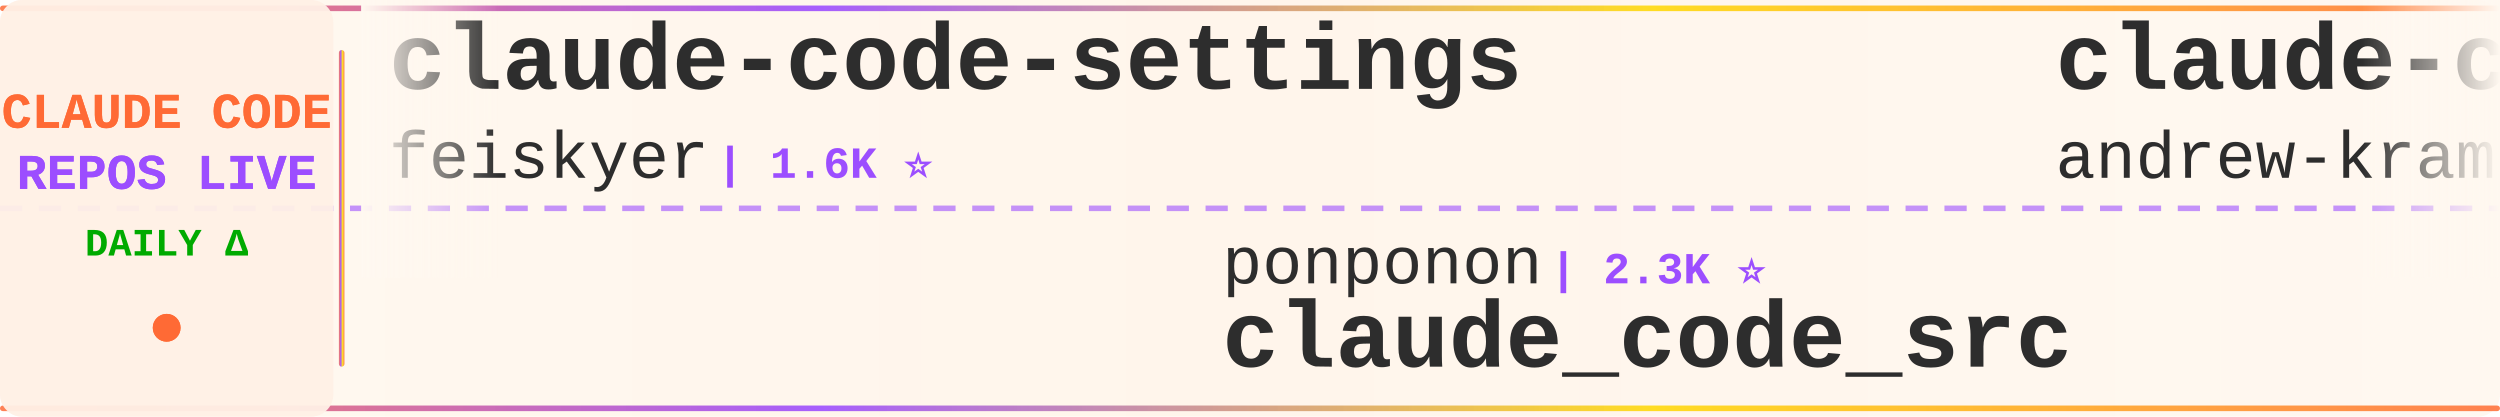
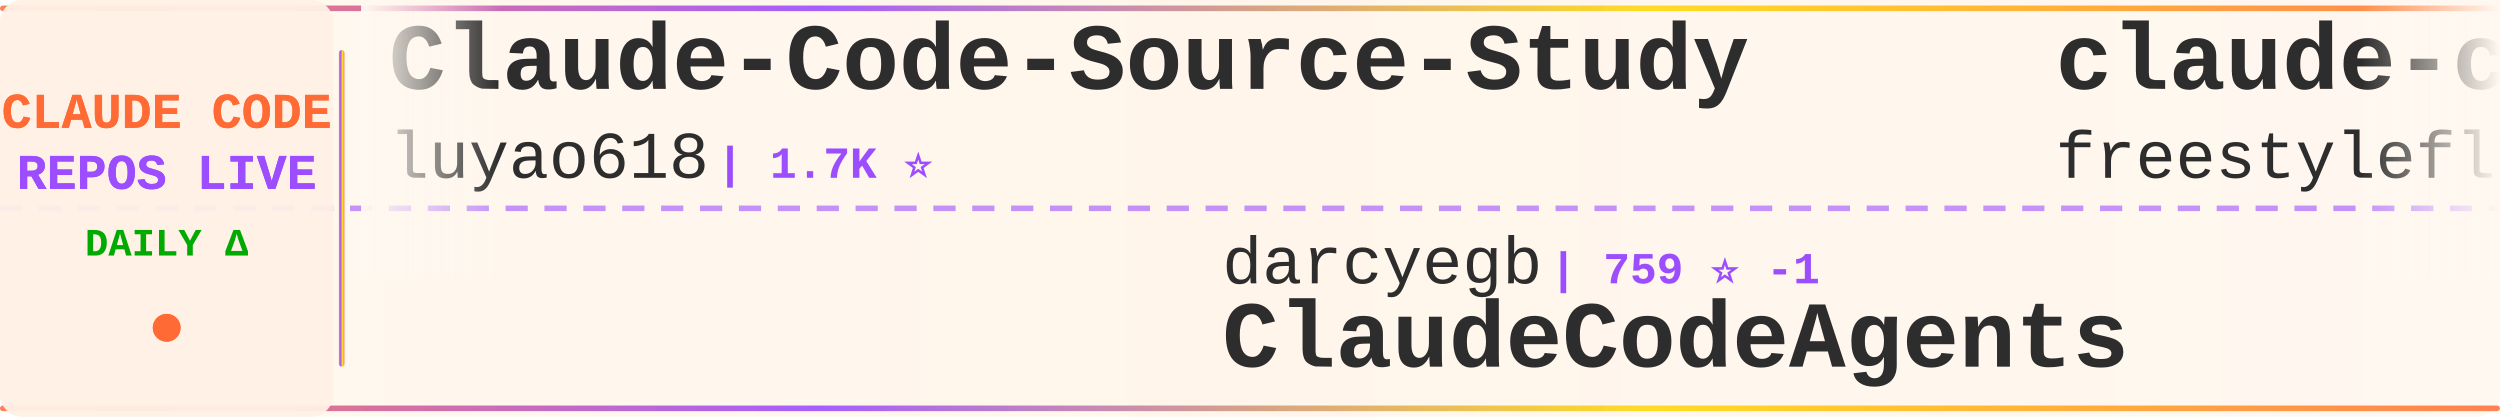
<svg xmlns="http://www.w3.org/2000/svg" width="900" height="150">
  <defs>
    <linearGradient id="tickerBg" x1="0%" y1="0%" x2="100%" y2="0%">
      <stop offset="0%" style="stop-color:#fff8f0;stop-opacity:0.98" />
      <stop offset="50%" style="stop-color:#fff5eb;stop-opacity:1" />
      <stop offset="100%" style="stop-color:#fff8f0;stop-opacity:0.98" />
    </linearGradient>
    <linearGradient id="borderGrad" x1="0%" y1="0%" x2="100%" y2="0%">
      <stop offset="0%" style="stop-color:#FF6B35;stop-opacity:0.85">
        <animate attributeName="stop-opacity" values="0.85;1;0.85" dur="2s" repeatCount="indefinite" />
      </stop>
      <stop offset="33%" style="stop-color:#9C4EFF;stop-opacity:0.9">
        <animate attributeName="stop-opacity" values="0.9;1;0.9" dur="2.2s" repeatCount="indefinite" />
      </stop>
      <stop offset="66%" style="stop-color:#FFD700;stop-opacity:0.85">
        <animate attributeName="stop-opacity" values="0.85;1;0.85" dur="1.8s" repeatCount="indefinite" />
      </stop>
      <stop offset="100%" style="stop-color:#FF6B35;stop-opacity:0.85">
        <animate attributeName="stop-opacity" values="0.85;1;0.85" dur="2s" repeatCount="indefinite" />
      </stop>
    </linearGradient>
    <filter id="textGlow">
      <feGaussianBlur stdDeviation="0.15" result="coloredBlur" />
      <feMerge>
        <feMergeNode in="coloredBlur" />
        <feMergeNode in="SourceGraphic" />
      </feMerge>
    </filter>
    <filter id="metricGlow">
      <feGaussianBlur stdDeviation="0.2" result="coloredBlur" />
      <feMerge>
        <feMergeNode in="coloredBlur" />
        <feMergeNode in="SourceGraphic" />
      </feMerge>
    </filter>
    <linearGradient id="leftFade" x1="0%" y1="0%" x2="100%" y2="0%">
      <stop offset="0%" style="stop-color:#fff8f0;stop-opacity:1" />
      <stop offset="100%" style="stop-color:#fff8f0;stop-opacity:0" />
    </linearGradient>
    <linearGradient id="rightFade" x1="0%" y1="0%" x2="100%" y2="0%">
      <stop offset="0%" style="stop-color:#fff8f0;stop-opacity:0" />
      <stop offset="100%" style="stop-color:#fff8f0;stop-opacity:1" />
    </linearGradient>
  </defs>
  <rect width="900" height="150" fill="url(#tickerBg)" rx="8" />
  <rect x="0" y="2" width="900" height="2" fill="url(#borderGrad)" rx="1" />
  <rect x="0" y="146" width="900" height="2" fill="url(#borderGrad)" rx="1" />
  <line x1="0" y1="75" x2="900" y2="75" stroke="#9C4EFF" stroke-width="2" stroke-dasharray="8 6" opacity="0.6" />
  <rect x="0" y="0" width="120" height="150" fill="#fff0e6" opacity="0.95" rx="8" />
  <text x="60" y="46" font-family="'Courier New', monospace" font-size="18" font-weight="bold" fill="#FF6B35" text-anchor="middle" filter="url(#textGlow)">
    CLAUDE CODE
  </text>
  <text x="60" y="68" font-family="'Courier New', monospace" font-size="18" font-weight="bold" fill="#9C4EFF" text-anchor="middle" filter="url(#textGlow)">
    REPOS LIVE
  </text>
  <text x="60" y="92" font-family="'Courier New', monospace" font-size="14" font-weight="bold" fill="#00aa00" text-anchor="middle">
    DAILY Δ
  </text>
  <circle cx="60" cy="118" r="5" fill="#FF6B35" filter="url(#metricGlow)">
    <animate attributeName="r" values="4;6;4" dur="1.5s" repeatCount="indefinite" />
    <animate attributeName="opacity" values="0.6;1;0.6" dur="1.5s" repeatCount="indefinite" />
  </circle>
  <rect x="122" y="18" width="2" height="114" fill="url(#borderGrad)" rx="1" />
  <clipPath id="tickerClip">
    <rect x="130" y="0" width="770" height="150" />
  </clipPath>
  <g clip-path="url(#tickerClip)">
    <g id="tickerItems">
      <animateTransform attributeName="transform" attributeType="XML" type="translate" from="0 0" to="-3000 0" dur="54s" repeatCount="indefinite" />
      <g transform="translate(0, 0)">
-         <text x="140" y="32" font-family="'Courier New', monospace" font-size="34" font-weight="bold" fill="#2d2d2d">claude-code-settings</text>
-         <text x="140" y="64" font-family="'Courier New', monospace" font-size="24" font-weight="normal" fill="#2d2d2d" opacity="1.0">feiskyer</text>
-         <text x="258" y="64" font-family="'Courier New', monospace" font-size="16" font-weight="bold" fill="#9C4EFF"> | 1.6K ⭐</text>
+         <text x="140" y="32" font-family="'Courier New', monospace" font-size="34" font-weight="bold" fill="#2d2d2d">Claude-Code-Source-Study</text>
+         <text x="140" y="64" font-family="'Courier New', monospace" font-size="24" font-weight="normal" fill="#2d2d2d" opacity="1.0">luyao618</text>
+         <text x="258" y="64" font-family="'Courier New', monospace" font-size="16" font-weight="bold" fill="#9C4EFF"> | 1.7K ⭐</text>
      </g>
      <g transform="translate(300, 0)">
-         <text x="140" y="102" font-family="'Courier New', monospace" font-size="24" font-weight="normal" fill="#2d2d2d" opacity="1.0">ponponon</text>
-         <text x="258" y="102" font-family="'Courier New', monospace" font-size="16" font-weight="bold" fill="#9C4EFF"> | 2.3K ⭐</text>
-         <text x="140" y="132" font-family="'Courier New', monospace" font-size="34" font-weight="bold" fill="#2d2d2d">claude_code_src</text>
+         <text x="140" y="102" font-family="'Courier New', monospace" font-size="24" font-weight="normal" fill="#2d2d2d" opacity="1.0">darcyegb</text>
+         <text x="258" y="102" font-family="'Courier New', monospace" font-size="16" font-weight="bold" fill="#9C4EFF"> | 759 ⭐ -1</text>
+         <text x="140" y="132" font-family="'Courier New', monospace" font-size="34" font-weight="bold" fill="#2d2d2d">ClaudeCodeAgents</text>
      </g>
      <g transform="translate(600, 0)">
-         <text x="140" y="32" font-family="'Courier New', monospace" font-size="34" font-weight="bold" fill="#2d2d2d">claude-code-source-build</text>
-         <text x="140" y="64" font-family="'Courier New', monospace" font-size="24" font-weight="normal" fill="#2d2d2d" opacity="1.0">andrew-kramer-inno</text>
-         <text x="378" y="64" font-family="'Courier New', monospace" font-size="16" font-weight="bold" fill="#9C4EFF"> | 594 ⭐</text>
+         <text x="140" y="32" font-family="'Courier New', monospace" font-size="34" font-weight="bold" fill="#2d2d2d">claude-code</text>
+         <text x="140" y="64" font-family="'Courier New', monospace" font-size="24" font-weight="normal" fill="#2d2d2d" opacity="1.0">freestylefly</text>
+         <text x="306" y="64" font-family="'Courier New', monospace" font-size="16" font-weight="bold" fill="#9C4EFF"> | 130 ⭐</text>
      </g>
      <g transform="translate(900, 0)">
-         <text x="140" y="102" font-family="'Courier New', monospace" font-size="24" font-weight="normal" fill="#2d2d2d" opacity="1.0">xorespesp</text>
-         <text x="270" y="102" font-family="'Courier New', monospace" font-size="16" font-weight="bold" fill="#9C4EFF"> | 231 ⭐</text>
-         <text x="140" y="132" font-family="'Courier New', monospace" font-size="34" font-weight="bold" fill="#2d2d2d">claude-code</text>
+         <text x="140" y="102" font-family="'Courier New', monospace" font-size="24" font-weight="normal" fill="#2d2d2d" opacity="1.0">OrcaWhisper</text>
+         <text x="294" y="102" font-family="'Courier New', monospace" font-size="16" font-weight="bold" fill="#9C4EFF"> | 91 ⭐</text>
+         <text x="140" y="132" font-family="'Courier New', monospace" font-size="34" font-weight="bold" fill="#2d2d2d">Claude-Code</text>
      </g>
      <g transform="translate(1200, 0)">
+         <text x="140" y="32" font-family="'Courier New', monospace" font-size="34" font-weight="bold" fill="#2d2d2d">claude-code-source</text>
+         <text x="140" y="64" font-family="'Courier New', monospace" font-size="24" font-weight="normal" fill="#2d2d2d" opacity="1.0">hangsman</text>
+         <text x="258" y="64" font-family="'Courier New', monospace" font-size="16" font-weight="bold" fill="#9C4EFF"> | 791 ⭐</text>
+       </g>
+       <g transform="translate(1500, 0)">
+         <text x="140" y="102" font-family="'Courier New', monospace" font-size="24" font-weight="normal" fill="#2d2d2d" opacity="1.0">ghuntley</text>
+         <text x="258" y="102" font-family="'Courier New', monospace" font-size="16" font-weight="bold" fill="#9C4EFF"> | 990 ⭐</text>
+         <text x="140" y="132" font-family="'Courier New', monospace" font-size="34" font-weight="bold" fill="#2d2d2d">claude-code-source-code-...</text>
+       </g>
+       <g transform="translate(1800, 0)">
+         <text x="140" y="32" font-family="'Courier New', monospace" font-size="34" font-weight="bold" fill="#2d2d2d">awesome-claude-code-suba...</text>
+         <text x="140" y="64" font-family="'Courier New', monospace" font-size="24" font-weight="normal" fill="#2d2d2d" opacity="1.0">VoltAgent</text>
+         <text x="270" y="64" font-family="'Courier New', monospace" font-size="16" font-weight="bold" fill="#9C4EFF"> | 24.7K ⭐ +7</text>
+       </g>
+       <g transform="translate(2100, 0)">
+         <text x="140" y="102" font-family="'Courier New', monospace" font-size="24" font-weight="normal" fill="#2d2d2d" opacity="1.0">wanshuiyin</text>
+         <text x="282" y="102" font-family="'Courier New', monospace" font-size="16" font-weight="bold" fill="#9C4EFF"> | 15.5K ⭐ +12</text>
+         <text x="140" y="132" font-family="'Courier New', monospace" font-size="34" font-weight="bold" fill="#2d2d2d">Auto-claude-code-researc...</text>
+       </g>
+       <g transform="translate(2400, 0)">
        <text x="140" y="32" font-family="'Courier New', monospace" font-size="34" font-weight="bold" fill="#2d2d2d">claude-code</text>
        <text x="140" y="64" font-family="'Courier New', monospace" font-size="24" font-weight="normal" fill="#2d2d2d" opacity="1.0">T-Lab-CUHKSZ</text>
        <text x="306" y="64" font-family="'Courier New', monospace" font-size="16" font-weight="bold" fill="#9C4EFF"> | 328 ⭐</text>
      </g>
-       <g transform="translate(1500, 0)">
-         <text x="140" y="102" font-family="'Courier New', monospace" font-size="24" font-weight="normal" fill="#2d2d2d" opacity="1.0">codeaashu</text>
-         <text x="270" y="102" font-family="'Courier New', monospace" font-size="16" font-weight="bold" fill="#9C4EFF"> | 3.3K ⭐</text>
-         <text x="140" y="132" font-family="'Courier New', monospace" font-size="34" font-weight="bold" fill="#2d2d2d">claude-code</text>
-       </g>
-       <g transform="translate(1800, 0)">
-         <text x="140" y="32" font-family="'Courier New', monospace" font-size="34" font-weight="bold" fill="#2d2d2d">pi-vs-claude-code</text>
-         <text x="140" y="64" font-family="'Courier New', monospace" font-size="24" font-weight="normal" fill="#2d2d2d" opacity="1.0">disler</text>
-         <text x="234" y="64" font-family="'Courier New', monospace" font-size="16" font-weight="bold" fill="#9C4EFF"> | 1.7K ⭐</text>
-       </g>
-       <g transform="translate(2100, 0)">
-         <text x="140" y="102" font-family="'Courier New', monospace" font-size="24" font-weight="normal" fill="#2d2d2d" opacity="1.0">freestylefly</text>
-         <text x="306" y="102" font-family="'Courier New', monospace" font-size="16" font-weight="bold" fill="#9C4EFF"> | 130 ⭐</text>
-         <text x="140" y="132" font-family="'Courier New', monospace" font-size="34" font-weight="bold" fill="#2d2d2d">claude-code</text>
-       </g>
-       <g transform="translate(2400, 0)">
-         <text x="140" y="32" font-family="'Courier New', monospace" font-size="34" font-weight="bold" fill="#2d2d2d">claude-code-my-workflow</text>
-         <text x="140" y="64" font-family="'Courier New', monospace" font-size="24" font-weight="normal" fill="#2d2d2d" opacity="1.0">pedrohcgs</text>
-         <text x="270" y="64" font-family="'Courier New', monospace" font-size="16" font-weight="bold" fill="#9C4EFF"> | 1.5K ⭐</text>
-       </g>
      <g transform="translate(2700, 0)">
-         <text x="140" y="102" font-family="'Courier New', monospace" font-size="24" font-weight="normal" fill="#2d2d2d" opacity="1.0">davila7</text>
-         <text x="246" y="102" font-family="'Courier New', monospace" font-size="16" font-weight="bold" fill="#9C4EFF"> | 30.4K ⭐ +2</text>
-         <text x="140" y="132" font-family="'Courier New', monospace" font-size="34" font-weight="bold" fill="#2d2d2d">claude-code-templates</text>
+         <text x="140" y="102" font-family="'Courier New', monospace" font-size="24" font-weight="normal" fill="#2d2d2d" opacity="1.0">huangjia2019</text>
+         <text x="306" y="102" font-family="'Courier New', monospace" font-size="16" font-weight="bold" fill="#9C4EFF"> | 1.1K ⭐ +1</text>
+         <text x="140" y="132" font-family="'Courier New', monospace" font-size="34" font-weight="bold" fill="#2d2d2d">claude-code-engineering</text>
      </g>
      <g transform="translate(3000, 0)">
-         <text x="140" y="32" font-family="'Courier New', monospace" font-size="34" font-weight="bold" fill="#2d2d2d">claude-code-settings</text>
-         <text x="140" y="64" font-family="'Courier New', monospace" font-size="24" font-weight="normal" fill="#2d2d2d" opacity="1.0">feiskyer</text>
-         <text x="258" y="64" font-family="'Courier New', monospace" font-size="16" font-weight="bold" fill="#9C4EFF"> | 1.6K ⭐</text>
+         <text x="140" y="32" font-family="'Courier New', monospace" font-size="34" font-weight="bold" fill="#2d2d2d">Claude-Code-Source-Study</text>
+         <text x="140" y="64" font-family="'Courier New', monospace" font-size="24" font-weight="normal" fill="#2d2d2d" opacity="1.0">luyao618</text>
+         <text x="258" y="64" font-family="'Courier New', monospace" font-size="16" font-weight="bold" fill="#9C4EFF"> | 1.7K ⭐</text>
      </g>
      <g transform="translate(3300, 0)">
-         <text x="140" y="102" font-family="'Courier New', monospace" font-size="24" font-weight="normal" fill="#2d2d2d" opacity="1.0">ponponon</text>
-         <text x="258" y="102" font-family="'Courier New', monospace" font-size="16" font-weight="bold" fill="#9C4EFF"> | 2.3K ⭐</text>
-         <text x="140" y="132" font-family="'Courier New', monospace" font-size="34" font-weight="bold" fill="#2d2d2d">claude_code_src</text>
+         <text x="140" y="102" font-family="'Courier New', monospace" font-size="24" font-weight="normal" fill="#2d2d2d" opacity="1.0">darcyegb</text>
+         <text x="258" y="102" font-family="'Courier New', monospace" font-size="16" font-weight="bold" fill="#9C4EFF"> | 759 ⭐ -1</text>
+         <text x="140" y="132" font-family="'Courier New', monospace" font-size="34" font-weight="bold" fill="#2d2d2d">ClaudeCodeAgents</text>
      </g>
      <g transform="translate(3600, 0)">
-         <text x="140" y="32" font-family="'Courier New', monospace" font-size="34" font-weight="bold" fill="#2d2d2d">claude-code-source-build</text>
-         <text x="140" y="64" font-family="'Courier New', monospace" font-size="24" font-weight="normal" fill="#2d2d2d" opacity="1.0">andrew-kramer-inno</text>
-         <text x="378" y="64" font-family="'Courier New', monospace" font-size="16" font-weight="bold" fill="#9C4EFF"> | 594 ⭐</text>
+         <text x="140" y="32" font-family="'Courier New', monospace" font-size="34" font-weight="bold" fill="#2d2d2d">claude-code</text>
+         <text x="140" y="64" font-family="'Courier New', monospace" font-size="24" font-weight="normal" fill="#2d2d2d" opacity="1.0">freestylefly</text>
+         <text x="306" y="64" font-family="'Courier New', monospace" font-size="16" font-weight="bold" fill="#9C4EFF"> | 130 ⭐</text>
      </g>
      <g transform="translate(3900, 0)">
-         <text x="140" y="102" font-family="'Courier New', monospace" font-size="24" font-weight="normal" fill="#2d2d2d" opacity="1.0">xorespesp</text>
-         <text x="270" y="102" font-family="'Courier New', monospace" font-size="16" font-weight="bold" fill="#9C4EFF"> | 231 ⭐</text>
-         <text x="140" y="132" font-family="'Courier New', monospace" font-size="34" font-weight="bold" fill="#2d2d2d">claude-code</text>
+         <text x="140" y="102" font-family="'Courier New', monospace" font-size="24" font-weight="normal" fill="#2d2d2d" opacity="1.0">OrcaWhisper</text>
+         <text x="294" y="102" font-family="'Courier New', monospace" font-size="16" font-weight="bold" fill="#9C4EFF"> | 91 ⭐</text>
+         <text x="140" y="132" font-family="'Courier New', monospace" font-size="34" font-weight="bold" fill="#2d2d2d">Claude-Code</text>
      </g>
    </g>
  </g>
  <rect x="130" y="0" width="50" height="100" fill="url(#leftFade)" />
  <rect x="850" y="0" width="50" height="100" fill="url(#rightFade)" />
</svg>
